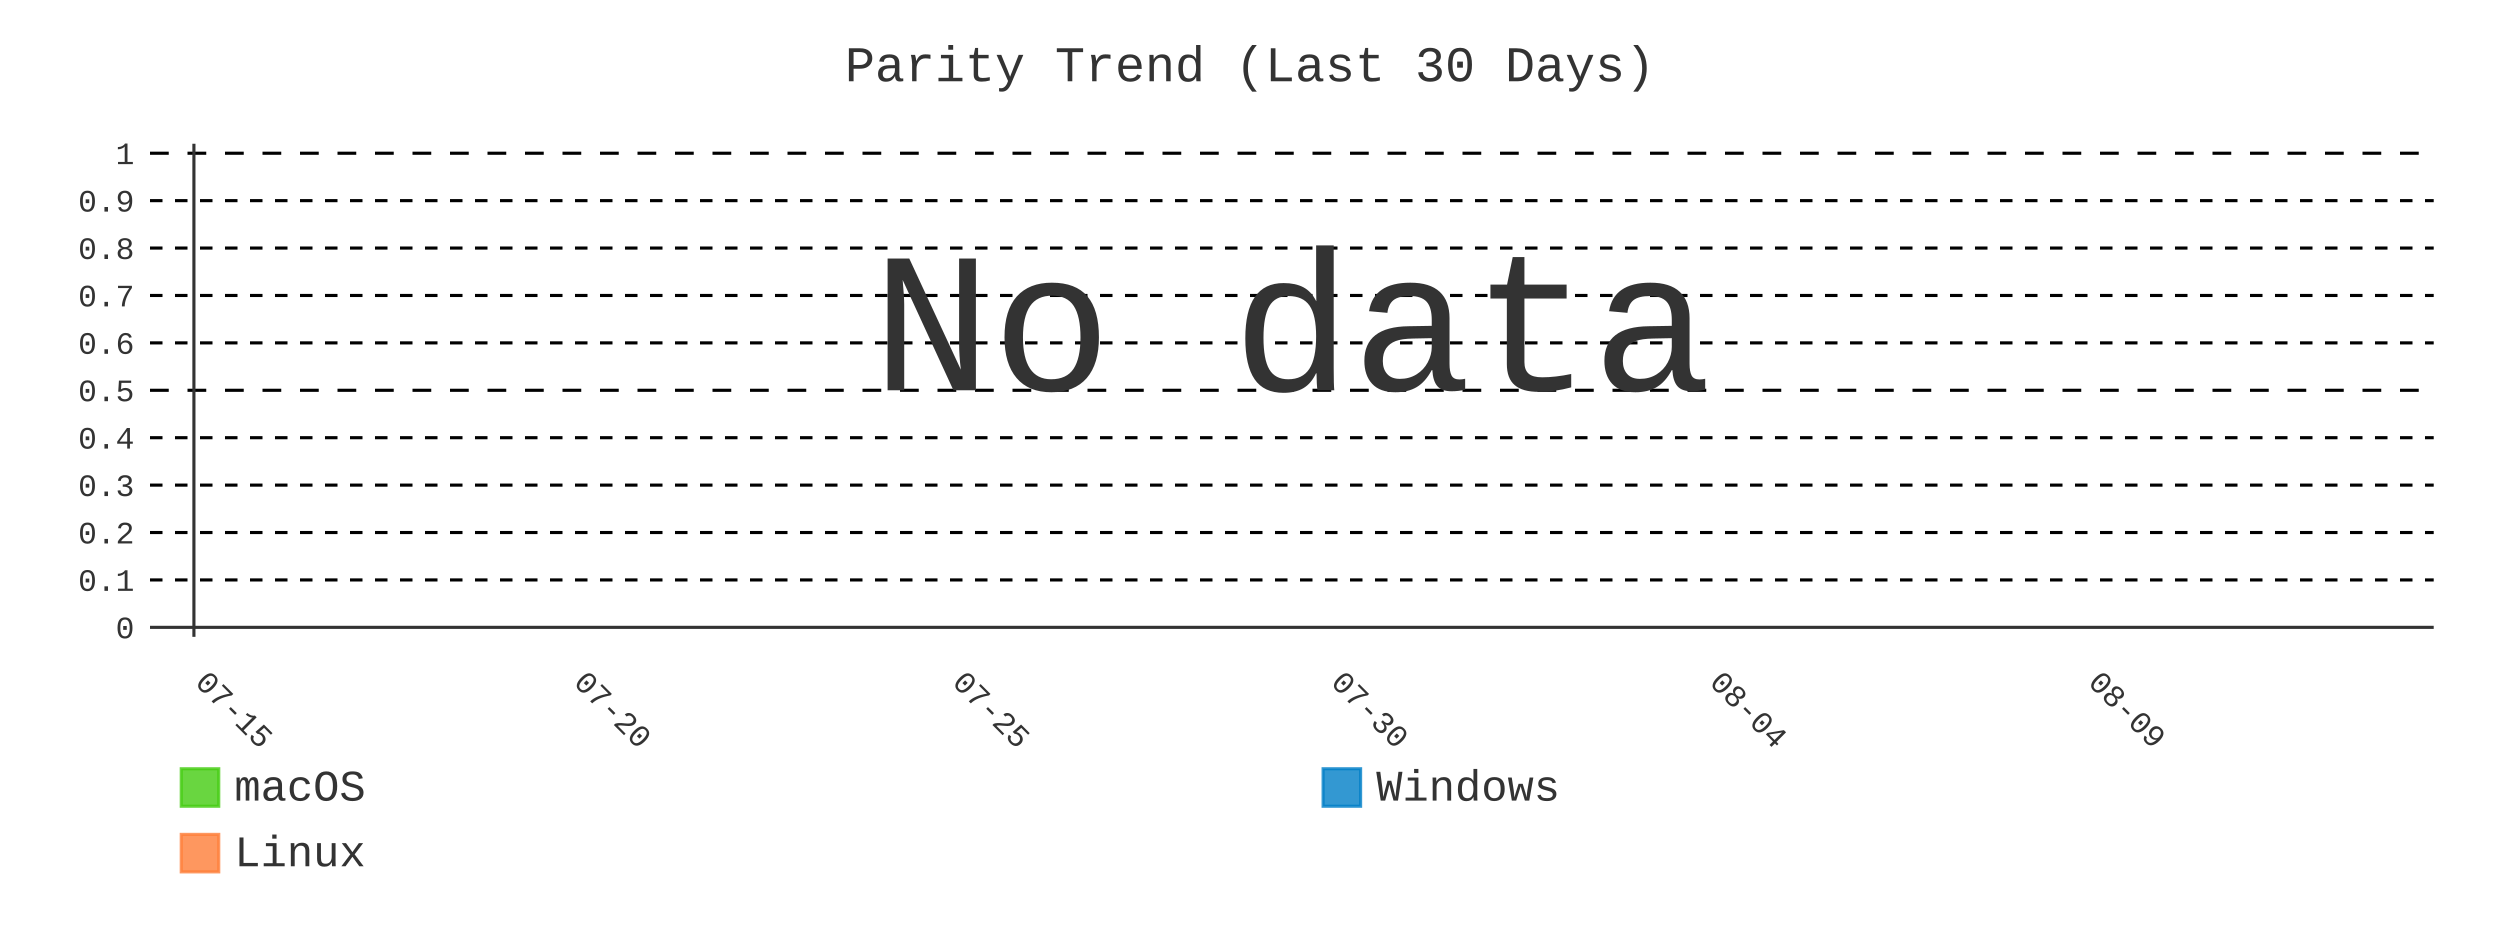
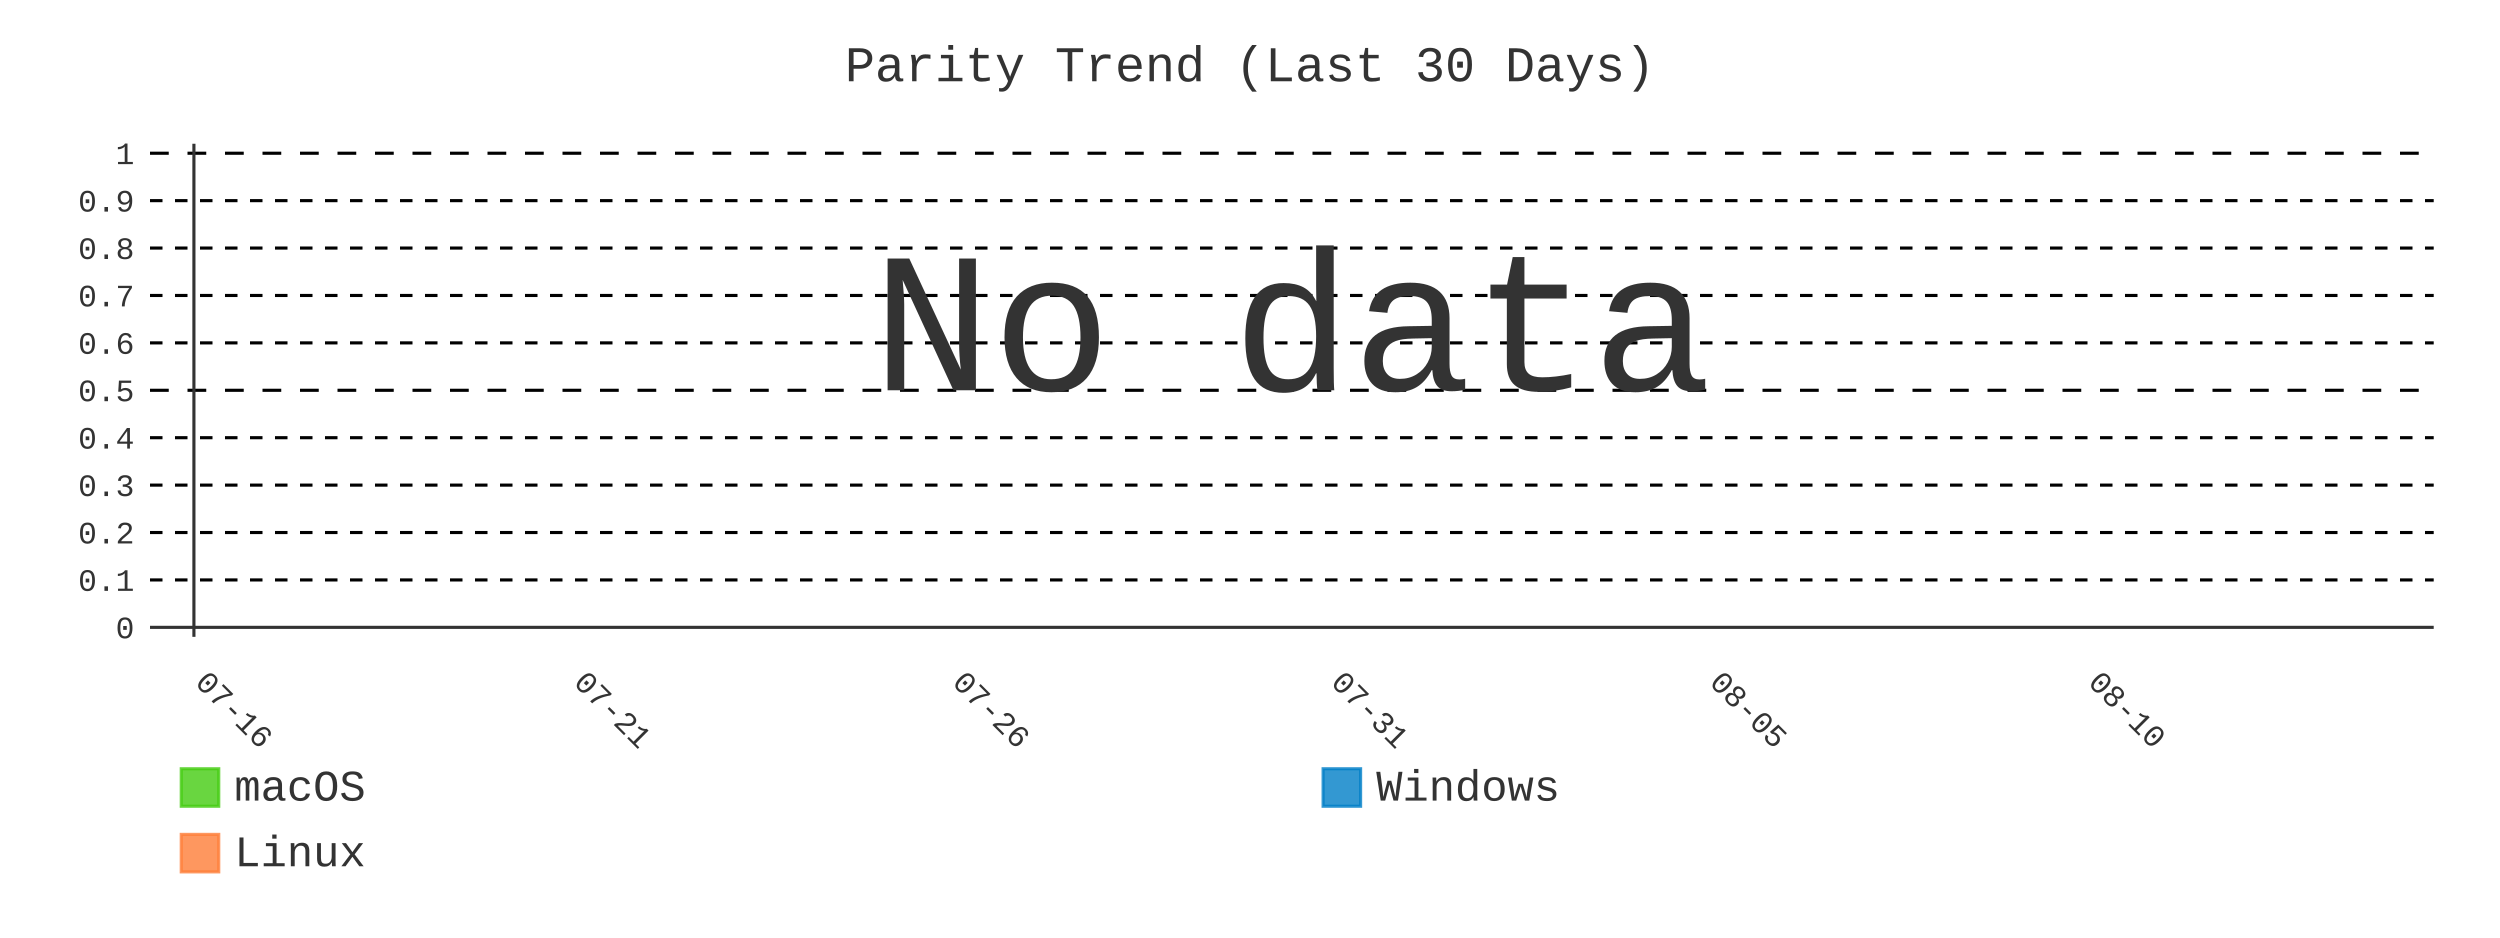
- <svg xmlns="http://www.w3.org/2000/svg" id="chart-7cc25043-0fca-49db-b8df-e8786c212594" class="pygal-chart" viewBox="0 0 800 300">
+ <svg xmlns="http://www.w3.org/2000/svg" id="chart-2e0654a4-c318-4133-a57e-1cf8b62fbbc9" class="pygal-chart" viewBox="0 0 800 300">
  <defs>
-     <style type="text/css">#chart-7cc25043-0fca-49db-b8df-e8786c212594{-webkit-user-select:none;-webkit-font-smoothing:antialiased;font-family:Consolas,"Liberation Mono",Menlo,Courier,monospace}#chart-7cc25043-0fca-49db-b8df-e8786c212594 .title{font-family:Consolas,"Liberation Mono",Menlo,Courier,monospace;font-size:16px}#chart-7cc25043-0fca-49db-b8df-e8786c212594 .legends .legend text{font-family:Consolas,"Liberation Mono",Menlo,Courier,monospace;font-size:14px}#chart-7cc25043-0fca-49db-b8df-e8786c212594 .axis text{font-family:Consolas,"Liberation Mono",Menlo,Courier,monospace;font-size:10px}#chart-7cc25043-0fca-49db-b8df-e8786c212594 .axis text.major{font-family:Consolas,"Liberation Mono",Menlo,Courier,monospace;font-size:10px}#chart-7cc25043-0fca-49db-b8df-e8786c212594 .text-overlay text.value{font-family:Consolas,"Liberation Mono",Menlo,Courier,monospace;font-size:16px}#chart-7cc25043-0fca-49db-b8df-e8786c212594 .text-overlay text.label{font-family:Consolas,"Liberation Mono",Menlo,Courier,monospace;font-size:10px}#chart-7cc25043-0fca-49db-b8df-e8786c212594 .tooltip{font-family:Consolas,"Liberation Mono",Menlo,Courier,monospace;font-size:14px}#chart-7cc25043-0fca-49db-b8df-e8786c212594 text.no_data{font-family:Consolas,"Liberation Mono",Menlo,Courier,monospace;font-size:64px}
- #chart-7cc25043-0fca-49db-b8df-e8786c212594{background-color:transparent}#chart-7cc25043-0fca-49db-b8df-e8786c212594 path,#chart-7cc25043-0fca-49db-b8df-e8786c212594 line,#chart-7cc25043-0fca-49db-b8df-e8786c212594 rect,#chart-7cc25043-0fca-49db-b8df-e8786c212594 circle{-webkit-transition:400ms;-moz-transition:400ms;transition:400ms}#chart-7cc25043-0fca-49db-b8df-e8786c212594 .graph &gt; .background{fill:transparent}#chart-7cc25043-0fca-49db-b8df-e8786c212594 .plot &gt; .background{fill:transparent}#chart-7cc25043-0fca-49db-b8df-e8786c212594 .graph{fill:#333}#chart-7cc25043-0fca-49db-b8df-e8786c212594 text.no_data{fill:#333}#chart-7cc25043-0fca-49db-b8df-e8786c212594 .title{fill:#333}#chart-7cc25043-0fca-49db-b8df-e8786c212594 .legends .legend text{fill:#333}#chart-7cc25043-0fca-49db-b8df-e8786c212594 .legends .legend:hover text{fill:#333}#chart-7cc25043-0fca-49db-b8df-e8786c212594 .axis .line{stroke:#333}#chart-7cc25043-0fca-49db-b8df-e8786c212594 .axis .guide.line{stroke:#666}#chart-7cc25043-0fca-49db-b8df-e8786c212594 .axis .major.line{stroke:#333}#chart-7cc25043-0fca-49db-b8df-e8786c212594 .axis text.major{fill:#333}#chart-7cc25043-0fca-49db-b8df-e8786c212594 .axis.y .guides:hover .guide.line,#chart-7cc25043-0fca-49db-b8df-e8786c212594 .line-graph .axis.x .guides:hover .guide.line,#chart-7cc25043-0fca-49db-b8df-e8786c212594 .stackedline-graph .axis.x .guides:hover .guide.line,#chart-7cc25043-0fca-49db-b8df-e8786c212594 .xy-graph .axis.x .guides:hover .guide.line{stroke:#333}#chart-7cc25043-0fca-49db-b8df-e8786c212594 .axis .guides:hover text{fill:#333}#chart-7cc25043-0fca-49db-b8df-e8786c212594 .reactive{fill-opacity:.8;stroke-opacity:.8;stroke-width:1}#chart-7cc25043-0fca-49db-b8df-e8786c212594 .ci{stroke:#333}#chart-7cc25043-0fca-49db-b8df-e8786c212594 .reactive.active,#chart-7cc25043-0fca-49db-b8df-e8786c212594 .active .reactive{fill-opacity:.9;stroke-opacity:.9;stroke-width:4}#chart-7cc25043-0fca-49db-b8df-e8786c212594 .ci .reactive.active{stroke-width:1.5}#chart-7cc25043-0fca-49db-b8df-e8786c212594 .series text{fill:#333}#chart-7cc25043-0fca-49db-b8df-e8786c212594 .tooltip rect{fill:transparent;stroke:#333;-webkit-transition:opacity 400ms;-moz-transition:opacity 400ms;transition:opacity 400ms}#chart-7cc25043-0fca-49db-b8df-e8786c212594 .tooltip .label{fill:#333}#chart-7cc25043-0fca-49db-b8df-e8786c212594 .tooltip .label{fill:#333}#chart-7cc25043-0fca-49db-b8df-e8786c212594 .tooltip .legend{font-size:.8em;fill:#666}#chart-7cc25043-0fca-49db-b8df-e8786c212594 .tooltip .x_label{font-size:.6em;fill:#333}#chart-7cc25043-0fca-49db-b8df-e8786c212594 .tooltip .xlink{font-size:.5em;text-decoration:underline}#chart-7cc25043-0fca-49db-b8df-e8786c212594 .tooltip .value{font-size:1.5em}#chart-7cc25043-0fca-49db-b8df-e8786c212594 .bound{font-size:.5em}#chart-7cc25043-0fca-49db-b8df-e8786c212594 .max-value{font-size:.75em;fill:#666}#chart-7cc25043-0fca-49db-b8df-e8786c212594 .map-element{fill:transparent;stroke:#666 !important}#chart-7cc25043-0fca-49db-b8df-e8786c212594 .map-element .reactive{fill-opacity:inherit;stroke-opacity:inherit}#chart-7cc25043-0fca-49db-b8df-e8786c212594 .color-0,#chart-7cc25043-0fca-49db-b8df-e8786c212594 .color-0 a:visited{stroke:#4c1;fill:#4c1}#chart-7cc25043-0fca-49db-b8df-e8786c212594 .color-1,#chart-7cc25043-0fca-49db-b8df-e8786c212594 .color-1 a:visited{stroke:#007ec6;fill:#007ec6}#chart-7cc25043-0fca-49db-b8df-e8786c212594 .color-2,#chart-7cc25043-0fca-49db-b8df-e8786c212594 .color-2 a:visited{stroke:#fe7d37;fill:#fe7d37}#chart-7cc25043-0fca-49db-b8df-e8786c212594 .text-overlay .color-0 text{fill:black}#chart-7cc25043-0fca-49db-b8df-e8786c212594 .text-overlay .color-1 text{fill:black}#chart-7cc25043-0fca-49db-b8df-e8786c212594 .text-overlay .color-2 text{fill:black}#chart-7cc25043-0fca-49db-b8df-e8786c212594 .series{stroke-width:2}#chart-7cc25043-0fca-49db-b8df-e8786c212594 .series.serie-0{stroke-width:2}#chart-7cc25043-0fca-49db-b8df-e8786c212594 .series.serie-1{stroke-width:2}#chart-7cc25043-0fca-49db-b8df-e8786c212594 .series.serie-2{stroke-width:2}
- #chart-7cc25043-0fca-49db-b8df-e8786c212594 text.no_data{text-anchor:middle}#chart-7cc25043-0fca-49db-b8df-e8786c212594 .guide.line{fill:none}#chart-7cc25043-0fca-49db-b8df-e8786c212594 .centered{text-anchor:middle}#chart-7cc25043-0fca-49db-b8df-e8786c212594 .title{text-anchor:middle}#chart-7cc25043-0fca-49db-b8df-e8786c212594 .legends .legend text{fill-opacity:1}#chart-7cc25043-0fca-49db-b8df-e8786c212594 .axis.x text{text-anchor:middle}#chart-7cc25043-0fca-49db-b8df-e8786c212594 .axis.x:not(.web) text[transform]{text-anchor:start}#chart-7cc25043-0fca-49db-b8df-e8786c212594 .axis.x:not(.web) text[transform].backwards{text-anchor:end}#chart-7cc25043-0fca-49db-b8df-e8786c212594 .axis.y text{text-anchor:end}#chart-7cc25043-0fca-49db-b8df-e8786c212594 .axis.y text[transform].backwards{text-anchor:start}#chart-7cc25043-0fca-49db-b8df-e8786c212594 .axis.y2 text{text-anchor:start}#chart-7cc25043-0fca-49db-b8df-e8786c212594 .axis.y2 text[transform].backwards{text-anchor:end}#chart-7cc25043-0fca-49db-b8df-e8786c212594 .axis .guide.line{stroke-dasharray:4,4;stroke:black}#chart-7cc25043-0fca-49db-b8df-e8786c212594 .axis .major.guide.line{stroke-dasharray:6,6;stroke:black}#chart-7cc25043-0fca-49db-b8df-e8786c212594 .horizontal .axis.y .guide.line,#chart-7cc25043-0fca-49db-b8df-e8786c212594 .horizontal .axis.y2 .guide.line,#chart-7cc25043-0fca-49db-b8df-e8786c212594 .vertical .axis.x .guide.line{opacity:0}#chart-7cc25043-0fca-49db-b8df-e8786c212594 .horizontal .axis.always_show .guide.line,#chart-7cc25043-0fca-49db-b8df-e8786c212594 .vertical .axis.always_show .guide.line{opacity:1 !important}#chart-7cc25043-0fca-49db-b8df-e8786c212594 .axis.y .guides:hover .guide.line,#chart-7cc25043-0fca-49db-b8df-e8786c212594 .axis.y2 .guides:hover .guide.line,#chart-7cc25043-0fca-49db-b8df-e8786c212594 .axis.x .guides:hover .guide.line{opacity:1}#chart-7cc25043-0fca-49db-b8df-e8786c212594 .axis .guides:hover text{opacity:1}#chart-7cc25043-0fca-49db-b8df-e8786c212594 .nofill{fill:none}#chart-7cc25043-0fca-49db-b8df-e8786c212594 .subtle-fill{fill-opacity:.2}#chart-7cc25043-0fca-49db-b8df-e8786c212594 .dot{stroke-width:1px;fill-opacity:1;stroke-opacity:1}#chart-7cc25043-0fca-49db-b8df-e8786c212594 .dot.active{stroke-width:5px}#chart-7cc25043-0fca-49db-b8df-e8786c212594 .dot.negative{fill:transparent}#chart-7cc25043-0fca-49db-b8df-e8786c212594 text,#chart-7cc25043-0fca-49db-b8df-e8786c212594 tspan{stroke:none !important}#chart-7cc25043-0fca-49db-b8df-e8786c212594 .series text.active{opacity:1}#chart-7cc25043-0fca-49db-b8df-e8786c212594 .tooltip rect{fill-opacity:.95;stroke-width:.5}#chart-7cc25043-0fca-49db-b8df-e8786c212594 .tooltip text{fill-opacity:1}#chart-7cc25043-0fca-49db-b8df-e8786c212594 .showable{visibility:hidden}#chart-7cc25043-0fca-49db-b8df-e8786c212594 .showable.shown{visibility:visible}#chart-7cc25043-0fca-49db-b8df-e8786c212594 .gauge-background{fill:rgba(229,229,229,1);stroke:none}#chart-7cc25043-0fca-49db-b8df-e8786c212594 .bg-lines{stroke:transparent;stroke-width:2px}</style>
+     <style type="text/css">#chart-2e0654a4-c318-4133-a57e-1cf8b62fbbc9{-webkit-user-select:none;-webkit-font-smoothing:antialiased;font-family:Consolas,"Liberation Mono",Menlo,Courier,monospace}#chart-2e0654a4-c318-4133-a57e-1cf8b62fbbc9 .title{font-family:Consolas,"Liberation Mono",Menlo,Courier,monospace;font-size:16px}#chart-2e0654a4-c318-4133-a57e-1cf8b62fbbc9 .legends .legend text{font-family:Consolas,"Liberation Mono",Menlo,Courier,monospace;font-size:14px}#chart-2e0654a4-c318-4133-a57e-1cf8b62fbbc9 .axis text{font-family:Consolas,"Liberation Mono",Menlo,Courier,monospace;font-size:10px}#chart-2e0654a4-c318-4133-a57e-1cf8b62fbbc9 .axis text.major{font-family:Consolas,"Liberation Mono",Menlo,Courier,monospace;font-size:10px}#chart-2e0654a4-c318-4133-a57e-1cf8b62fbbc9 .text-overlay text.value{font-family:Consolas,"Liberation Mono",Menlo,Courier,monospace;font-size:16px}#chart-2e0654a4-c318-4133-a57e-1cf8b62fbbc9 .text-overlay text.label{font-family:Consolas,"Liberation Mono",Menlo,Courier,monospace;font-size:10px}#chart-2e0654a4-c318-4133-a57e-1cf8b62fbbc9 .tooltip{font-family:Consolas,"Liberation Mono",Menlo,Courier,monospace;font-size:14px}#chart-2e0654a4-c318-4133-a57e-1cf8b62fbbc9 text.no_data{font-family:Consolas,"Liberation Mono",Menlo,Courier,monospace;font-size:64px}
+ #chart-2e0654a4-c318-4133-a57e-1cf8b62fbbc9{background-color:transparent}#chart-2e0654a4-c318-4133-a57e-1cf8b62fbbc9 path,#chart-2e0654a4-c318-4133-a57e-1cf8b62fbbc9 line,#chart-2e0654a4-c318-4133-a57e-1cf8b62fbbc9 rect,#chart-2e0654a4-c318-4133-a57e-1cf8b62fbbc9 circle{-webkit-transition:400ms;-moz-transition:400ms;transition:400ms}#chart-2e0654a4-c318-4133-a57e-1cf8b62fbbc9 .graph &gt; .background{fill:transparent}#chart-2e0654a4-c318-4133-a57e-1cf8b62fbbc9 .plot &gt; .background{fill:transparent}#chart-2e0654a4-c318-4133-a57e-1cf8b62fbbc9 .graph{fill:#333}#chart-2e0654a4-c318-4133-a57e-1cf8b62fbbc9 text.no_data{fill:#333}#chart-2e0654a4-c318-4133-a57e-1cf8b62fbbc9 .title{fill:#333}#chart-2e0654a4-c318-4133-a57e-1cf8b62fbbc9 .legends .legend text{fill:#333}#chart-2e0654a4-c318-4133-a57e-1cf8b62fbbc9 .legends .legend:hover text{fill:#333}#chart-2e0654a4-c318-4133-a57e-1cf8b62fbbc9 .axis .line{stroke:#333}#chart-2e0654a4-c318-4133-a57e-1cf8b62fbbc9 .axis .guide.line{stroke:#666}#chart-2e0654a4-c318-4133-a57e-1cf8b62fbbc9 .axis .major.line{stroke:#333}#chart-2e0654a4-c318-4133-a57e-1cf8b62fbbc9 .axis text.major{fill:#333}#chart-2e0654a4-c318-4133-a57e-1cf8b62fbbc9 .axis.y .guides:hover .guide.line,#chart-2e0654a4-c318-4133-a57e-1cf8b62fbbc9 .line-graph .axis.x .guides:hover .guide.line,#chart-2e0654a4-c318-4133-a57e-1cf8b62fbbc9 .stackedline-graph .axis.x .guides:hover .guide.line,#chart-2e0654a4-c318-4133-a57e-1cf8b62fbbc9 .xy-graph .axis.x .guides:hover .guide.line{stroke:#333}#chart-2e0654a4-c318-4133-a57e-1cf8b62fbbc9 .axis .guides:hover text{fill:#333}#chart-2e0654a4-c318-4133-a57e-1cf8b62fbbc9 .reactive{fill-opacity:.8;stroke-opacity:.8;stroke-width:1}#chart-2e0654a4-c318-4133-a57e-1cf8b62fbbc9 .ci{stroke:#333}#chart-2e0654a4-c318-4133-a57e-1cf8b62fbbc9 .reactive.active,#chart-2e0654a4-c318-4133-a57e-1cf8b62fbbc9 .active .reactive{fill-opacity:.9;stroke-opacity:.9;stroke-width:4}#chart-2e0654a4-c318-4133-a57e-1cf8b62fbbc9 .ci .reactive.active{stroke-width:1.5}#chart-2e0654a4-c318-4133-a57e-1cf8b62fbbc9 .series text{fill:#333}#chart-2e0654a4-c318-4133-a57e-1cf8b62fbbc9 .tooltip rect{fill:transparent;stroke:#333;-webkit-transition:opacity 400ms;-moz-transition:opacity 400ms;transition:opacity 400ms}#chart-2e0654a4-c318-4133-a57e-1cf8b62fbbc9 .tooltip .label{fill:#333}#chart-2e0654a4-c318-4133-a57e-1cf8b62fbbc9 .tooltip .label{fill:#333}#chart-2e0654a4-c318-4133-a57e-1cf8b62fbbc9 .tooltip .legend{font-size:.8em;fill:#666}#chart-2e0654a4-c318-4133-a57e-1cf8b62fbbc9 .tooltip .x_label{font-size:.6em;fill:#333}#chart-2e0654a4-c318-4133-a57e-1cf8b62fbbc9 .tooltip .xlink{font-size:.5em;text-decoration:underline}#chart-2e0654a4-c318-4133-a57e-1cf8b62fbbc9 .tooltip .value{font-size:1.5em}#chart-2e0654a4-c318-4133-a57e-1cf8b62fbbc9 .bound{font-size:.5em}#chart-2e0654a4-c318-4133-a57e-1cf8b62fbbc9 .max-value{font-size:.75em;fill:#666}#chart-2e0654a4-c318-4133-a57e-1cf8b62fbbc9 .map-element{fill:transparent;stroke:#666 !important}#chart-2e0654a4-c318-4133-a57e-1cf8b62fbbc9 .map-element .reactive{fill-opacity:inherit;stroke-opacity:inherit}#chart-2e0654a4-c318-4133-a57e-1cf8b62fbbc9 .color-0,#chart-2e0654a4-c318-4133-a57e-1cf8b62fbbc9 .color-0 a:visited{stroke:#4c1;fill:#4c1}#chart-2e0654a4-c318-4133-a57e-1cf8b62fbbc9 .color-1,#chart-2e0654a4-c318-4133-a57e-1cf8b62fbbc9 .color-1 a:visited{stroke:#007ec6;fill:#007ec6}#chart-2e0654a4-c318-4133-a57e-1cf8b62fbbc9 .color-2,#chart-2e0654a4-c318-4133-a57e-1cf8b62fbbc9 .color-2 a:visited{stroke:#fe7d37;fill:#fe7d37}#chart-2e0654a4-c318-4133-a57e-1cf8b62fbbc9 .text-overlay .color-0 text{fill:black}#chart-2e0654a4-c318-4133-a57e-1cf8b62fbbc9 .text-overlay .color-1 text{fill:black}#chart-2e0654a4-c318-4133-a57e-1cf8b62fbbc9 .text-overlay .color-2 text{fill:black}#chart-2e0654a4-c318-4133-a57e-1cf8b62fbbc9 .series{stroke-width:2}#chart-2e0654a4-c318-4133-a57e-1cf8b62fbbc9 .series.serie-0{stroke-width:2}#chart-2e0654a4-c318-4133-a57e-1cf8b62fbbc9 .series.serie-1{stroke-width:2}#chart-2e0654a4-c318-4133-a57e-1cf8b62fbbc9 .series.serie-2{stroke-width:2}
+ #chart-2e0654a4-c318-4133-a57e-1cf8b62fbbc9 text.no_data{text-anchor:middle}#chart-2e0654a4-c318-4133-a57e-1cf8b62fbbc9 .guide.line{fill:none}#chart-2e0654a4-c318-4133-a57e-1cf8b62fbbc9 .centered{text-anchor:middle}#chart-2e0654a4-c318-4133-a57e-1cf8b62fbbc9 .title{text-anchor:middle}#chart-2e0654a4-c318-4133-a57e-1cf8b62fbbc9 .legends .legend text{fill-opacity:1}#chart-2e0654a4-c318-4133-a57e-1cf8b62fbbc9 .axis.x text{text-anchor:middle}#chart-2e0654a4-c318-4133-a57e-1cf8b62fbbc9 .axis.x:not(.web) text[transform]{text-anchor:start}#chart-2e0654a4-c318-4133-a57e-1cf8b62fbbc9 .axis.x:not(.web) text[transform].backwards{text-anchor:end}#chart-2e0654a4-c318-4133-a57e-1cf8b62fbbc9 .axis.y text{text-anchor:end}#chart-2e0654a4-c318-4133-a57e-1cf8b62fbbc9 .axis.y text[transform].backwards{text-anchor:start}#chart-2e0654a4-c318-4133-a57e-1cf8b62fbbc9 .axis.y2 text{text-anchor:start}#chart-2e0654a4-c318-4133-a57e-1cf8b62fbbc9 .axis.y2 text[transform].backwards{text-anchor:end}#chart-2e0654a4-c318-4133-a57e-1cf8b62fbbc9 .axis .guide.line{stroke-dasharray:4,4;stroke:black}#chart-2e0654a4-c318-4133-a57e-1cf8b62fbbc9 .axis .major.guide.line{stroke-dasharray:6,6;stroke:black}#chart-2e0654a4-c318-4133-a57e-1cf8b62fbbc9 .horizontal .axis.y .guide.line,#chart-2e0654a4-c318-4133-a57e-1cf8b62fbbc9 .horizontal .axis.y2 .guide.line,#chart-2e0654a4-c318-4133-a57e-1cf8b62fbbc9 .vertical .axis.x .guide.line{opacity:0}#chart-2e0654a4-c318-4133-a57e-1cf8b62fbbc9 .horizontal .axis.always_show .guide.line,#chart-2e0654a4-c318-4133-a57e-1cf8b62fbbc9 .vertical .axis.always_show .guide.line{opacity:1 !important}#chart-2e0654a4-c318-4133-a57e-1cf8b62fbbc9 .axis.y .guides:hover .guide.line,#chart-2e0654a4-c318-4133-a57e-1cf8b62fbbc9 .axis.y2 .guides:hover .guide.line,#chart-2e0654a4-c318-4133-a57e-1cf8b62fbbc9 .axis.x .guides:hover .guide.line{opacity:1}#chart-2e0654a4-c318-4133-a57e-1cf8b62fbbc9 .axis .guides:hover text{opacity:1}#chart-2e0654a4-c318-4133-a57e-1cf8b62fbbc9 .nofill{fill:none}#chart-2e0654a4-c318-4133-a57e-1cf8b62fbbc9 .subtle-fill{fill-opacity:.2}#chart-2e0654a4-c318-4133-a57e-1cf8b62fbbc9 .dot{stroke-width:1px;fill-opacity:1;stroke-opacity:1}#chart-2e0654a4-c318-4133-a57e-1cf8b62fbbc9 .dot.active{stroke-width:5px}#chart-2e0654a4-c318-4133-a57e-1cf8b62fbbc9 .dot.negative{fill:transparent}#chart-2e0654a4-c318-4133-a57e-1cf8b62fbbc9 text,#chart-2e0654a4-c318-4133-a57e-1cf8b62fbbc9 tspan{stroke:none !important}#chart-2e0654a4-c318-4133-a57e-1cf8b62fbbc9 .series text.active{opacity:1}#chart-2e0654a4-c318-4133-a57e-1cf8b62fbbc9 .tooltip rect{fill-opacity:.95;stroke-width:.5}#chart-2e0654a4-c318-4133-a57e-1cf8b62fbbc9 .tooltip text{fill-opacity:1}#chart-2e0654a4-c318-4133-a57e-1cf8b62fbbc9 .showable{visibility:hidden}#chart-2e0654a4-c318-4133-a57e-1cf8b62fbbc9 .showable.shown{visibility:visible}#chart-2e0654a4-c318-4133-a57e-1cf8b62fbbc9 .gauge-background{fill:rgba(229,229,229,1);stroke:none}#chart-2e0654a4-c318-4133-a57e-1cf8b62fbbc9 .bg-lines{stroke:transparent;stroke-width:2px}</style>
  </defs>
  <g class="graph line-graph vertical">
    <rect x="0" y="0" width="800" height="300" class="background" />
    <g transform="translate(48, 46)" class="plot">
      <rect x="0" y="0" width="730.787" height="157.787" class="background" />
      <g class="axis y always_show">
        <g class="guides">
          <path d="M0 154.752 h730.787" class="axis major line" />
          <text x="-5" y="158.252" class="major">0</text>
        </g>
        <g class="guides">
          <path d="M0 139.581 h730.787" class="guide line" />
          <text x="-5" y="143.081" class="">0.1</text>
        </g>
        <g class="guides">
          <path d="M0 124.409 h730.787" class="guide line" />
          <text x="-5" y="127.909" class="">0.2</text>
        </g>
        <g class="guides">
          <path d="M0 109.237 h730.787" class="guide line" />
          <text x="-5" y="112.737" class="">0.3</text>
        </g>
        <g class="guides">
          <path d="M0 94.065 h730.787" class="guide line" />
          <text x="-5" y="97.565" class="">0.4</text>
        </g>
        <g class="guides">
          <path d="M0 78.893 h730.787" class="major guide line" />
          <text x="-5" y="82.393" class="major">0.5</text>
        </g>
        <g class="guides">
          <path d="M0 63.722 h730.787" class="guide line" />
          <text x="-5" y="67.222" class="">0.6</text>
        </g>
        <g class="guides">
          <path d="M0 48.55 h730.787" class="guide line" />
          <text x="-5" y="52.05" class="">0.7</text>
        </g>
        <g class="guides">
          <path d="M0 33.378 h730.787" class="guide line" />
          <text x="-5" y="36.878" class="">0.8</text>
        </g>
        <g class="guides">
          <path d="M0 18.206 h730.787" class="guide line" />
          <text x="-5" y="21.706" class="">0.9</text>
        </g>
        <g class="guides">
          <path d="M0 3.034 h730.787" class="major guide line" />
          <text x="-5" y="6.534" class="major">1</text>
        </g>
      </g>
      <g class="axis x">
        <g class="guides">
          <path d="M14.054 0 v157.787" class="major line" />
-           <text x="14.054" y="172.787" class="major" transform="rotate(45 14.05359 172.7868)">07-15</text>
+           <text x="14.054" y="172.787" class="major" transform="rotate(45 14.05359 172.7868)">07-16</text>
        </g>
        <g class="guides">
          <path d="M135.205 0 v157.787" class="major guide line" />
-           <text x="135.205" y="172.787" class="major" transform="rotate(45 135.2052 172.7868)">07-20</text>
+           <text x="135.205" y="172.787" class="major" transform="rotate(45 135.2052 172.7868)">07-21</text>
        </g>
        <g class="guides">
          <path d="M256.357 0 v157.787" class="major guide line" />
-           <text x="256.357" y="172.787" class="major" transform="rotate(45 256.3569 172.7868)">07-25</text>
+           <text x="256.357" y="172.787" class="major" transform="rotate(45 256.3569 172.7868)">07-26</text>
        </g>
        <g class="guides">
          <path d="M377.509 0 v157.787" class="major guide line" />
-           <text x="377.509" y="172.787" class="major" transform="rotate(45 377.5086 172.7868)">07-30</text>
+           <text x="377.509" y="172.787" class="major" transform="rotate(45 377.5086 172.7868)">07-31</text>
        </g>
        <g class="guides">
          <path d="M498.66 0 v157.787" class="major guide line" />
-           <text x="498.66" y="172.787" class="major" transform="rotate(45 498.6602 172.7868)">08-04</text>
+           <text x="498.66" y="172.787" class="major" transform="rotate(45 498.6602 172.7868)">08-05</text>
        </g>
        <g class="guides">
          <path d="M619.812 0 v157.787" class="major guide line" />
-           <text x="619.812" y="172.787" class="major" transform="rotate(45 619.8119 172.7868)">08-09</text>
+           <text x="619.812" y="172.787" class="major" transform="rotate(45 619.8119 172.7868)">08-10</text>
        </g>
      </g>
    </g>
    <g class="titles">
      <text x="400.0" y="26" class="title plot_title">Parity Trend (Last 30 Days)</text>
    </g>
    <g transform="translate(48, 46)" class="plot overlay" />
    <g transform="translate(48, 46)" class="plot text-overlay">
      <text x="365.393" y="78.893" class="no_data">No data</text>
    </g>
    <g transform="translate(48, 46)" class="plot tooltip-overlay">
      <g transform="translate(0 0)" style="opacity: 0" class="tooltip">
        <rect rx="0" ry="0" width="0" height="0" class="tooltip-box" />
        <g class="text" />
      </g>
    </g>
    <g transform="translate(58, 245)" class="legends">
      <g id="activate-serie-0" class="legend reactive activate-serie">
        <rect x="0.0" y="1.0" width="12" height="12" class="color-0 reactive" />
        <text x="17.0" y="11.2">macOS</text>
      </g>
      <g id="activate-serie-1" class="legend reactive activate-serie">
        <rect x="365.393" y="1.0" width="12" height="12" class="color-1 reactive" />
        <text x="382.393" y="11.2">Windows</text>
      </g>
      <g id="activate-serie-2" class="legend reactive activate-serie">
        <rect x="0.0" y="22.0" width="12" height="12" class="color-2 reactive" />
        <text x="17.0" y="32.2">Linux</text>
      </g>
    </g>
  </g>
</svg>
